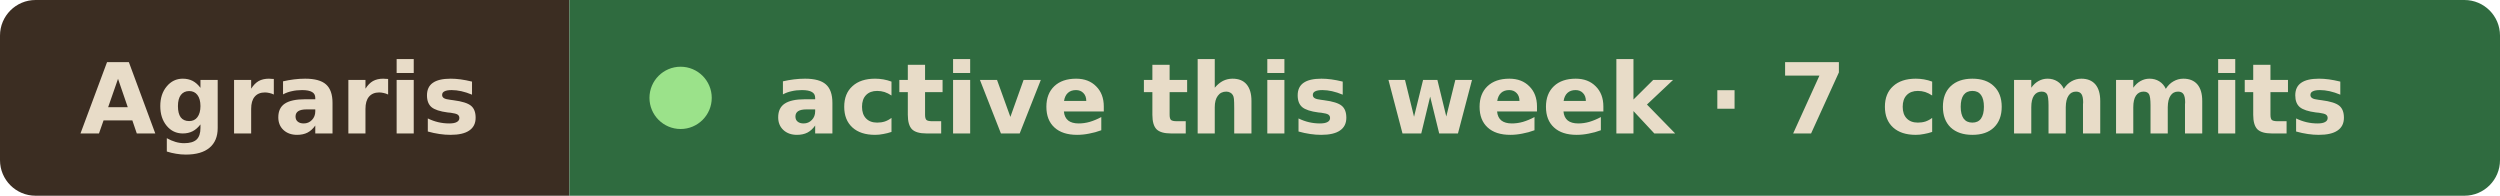
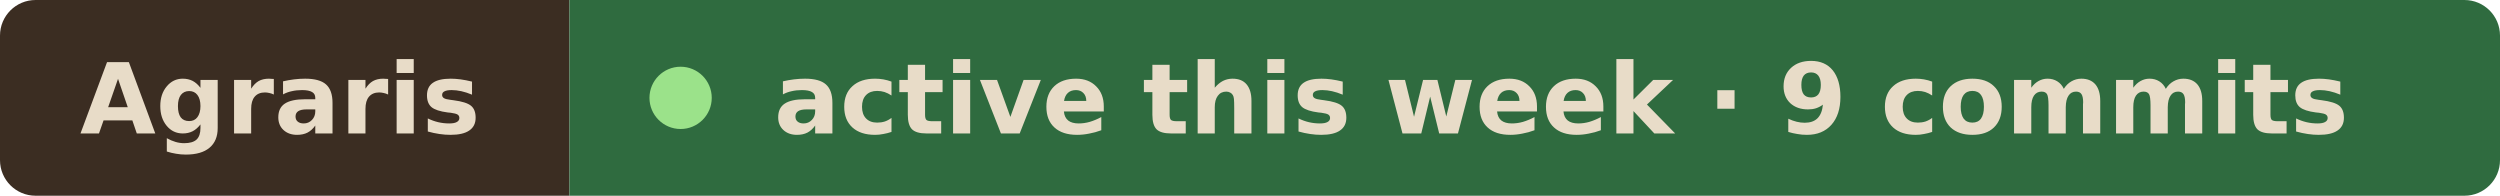
- <svg xmlns="http://www.w3.org/2000/svg" width="281" height="22" viewBox="0 0 281 22" role="img" aria-label="Agraris active this week · 7 commits">
+ <svg xmlns="http://www.w3.org/2000/svg" width="281" height="22" viewBox="0 0 281 22" role="img" aria-label="Agraris active this week · 9 commits">
  <clipPath id="r">
    <rect width="281" height="22" rx="4" />
  </clipPath>
  <g clip-path="url(#r)">
    <rect width="64" height="22" fill="#3b2d22" />
    <rect x="64" width="217" height="22" fill="#2f6b3f" />
  </g>
  <g font-family="Verdana, Geneva, DejaVu Sans, sans-serif" font-size="11" font-weight="600" fill="#e8dcc8">
    <text x="9" y="15" textLength="46" lengthAdjust="spacingAndGlyphs">Agraris</text>
    <circle cx="76.5" cy="11" r="3.5" fill="#9be28a" />
-     <text x="87" y="15" textLength="185" lengthAdjust="spacingAndGlyphs">active this week · 7 commits</text>
+     <text x="87" y="15" textLength="185" lengthAdjust="spacingAndGlyphs">active this week · 9 commits</text>
  </g>
</svg>
